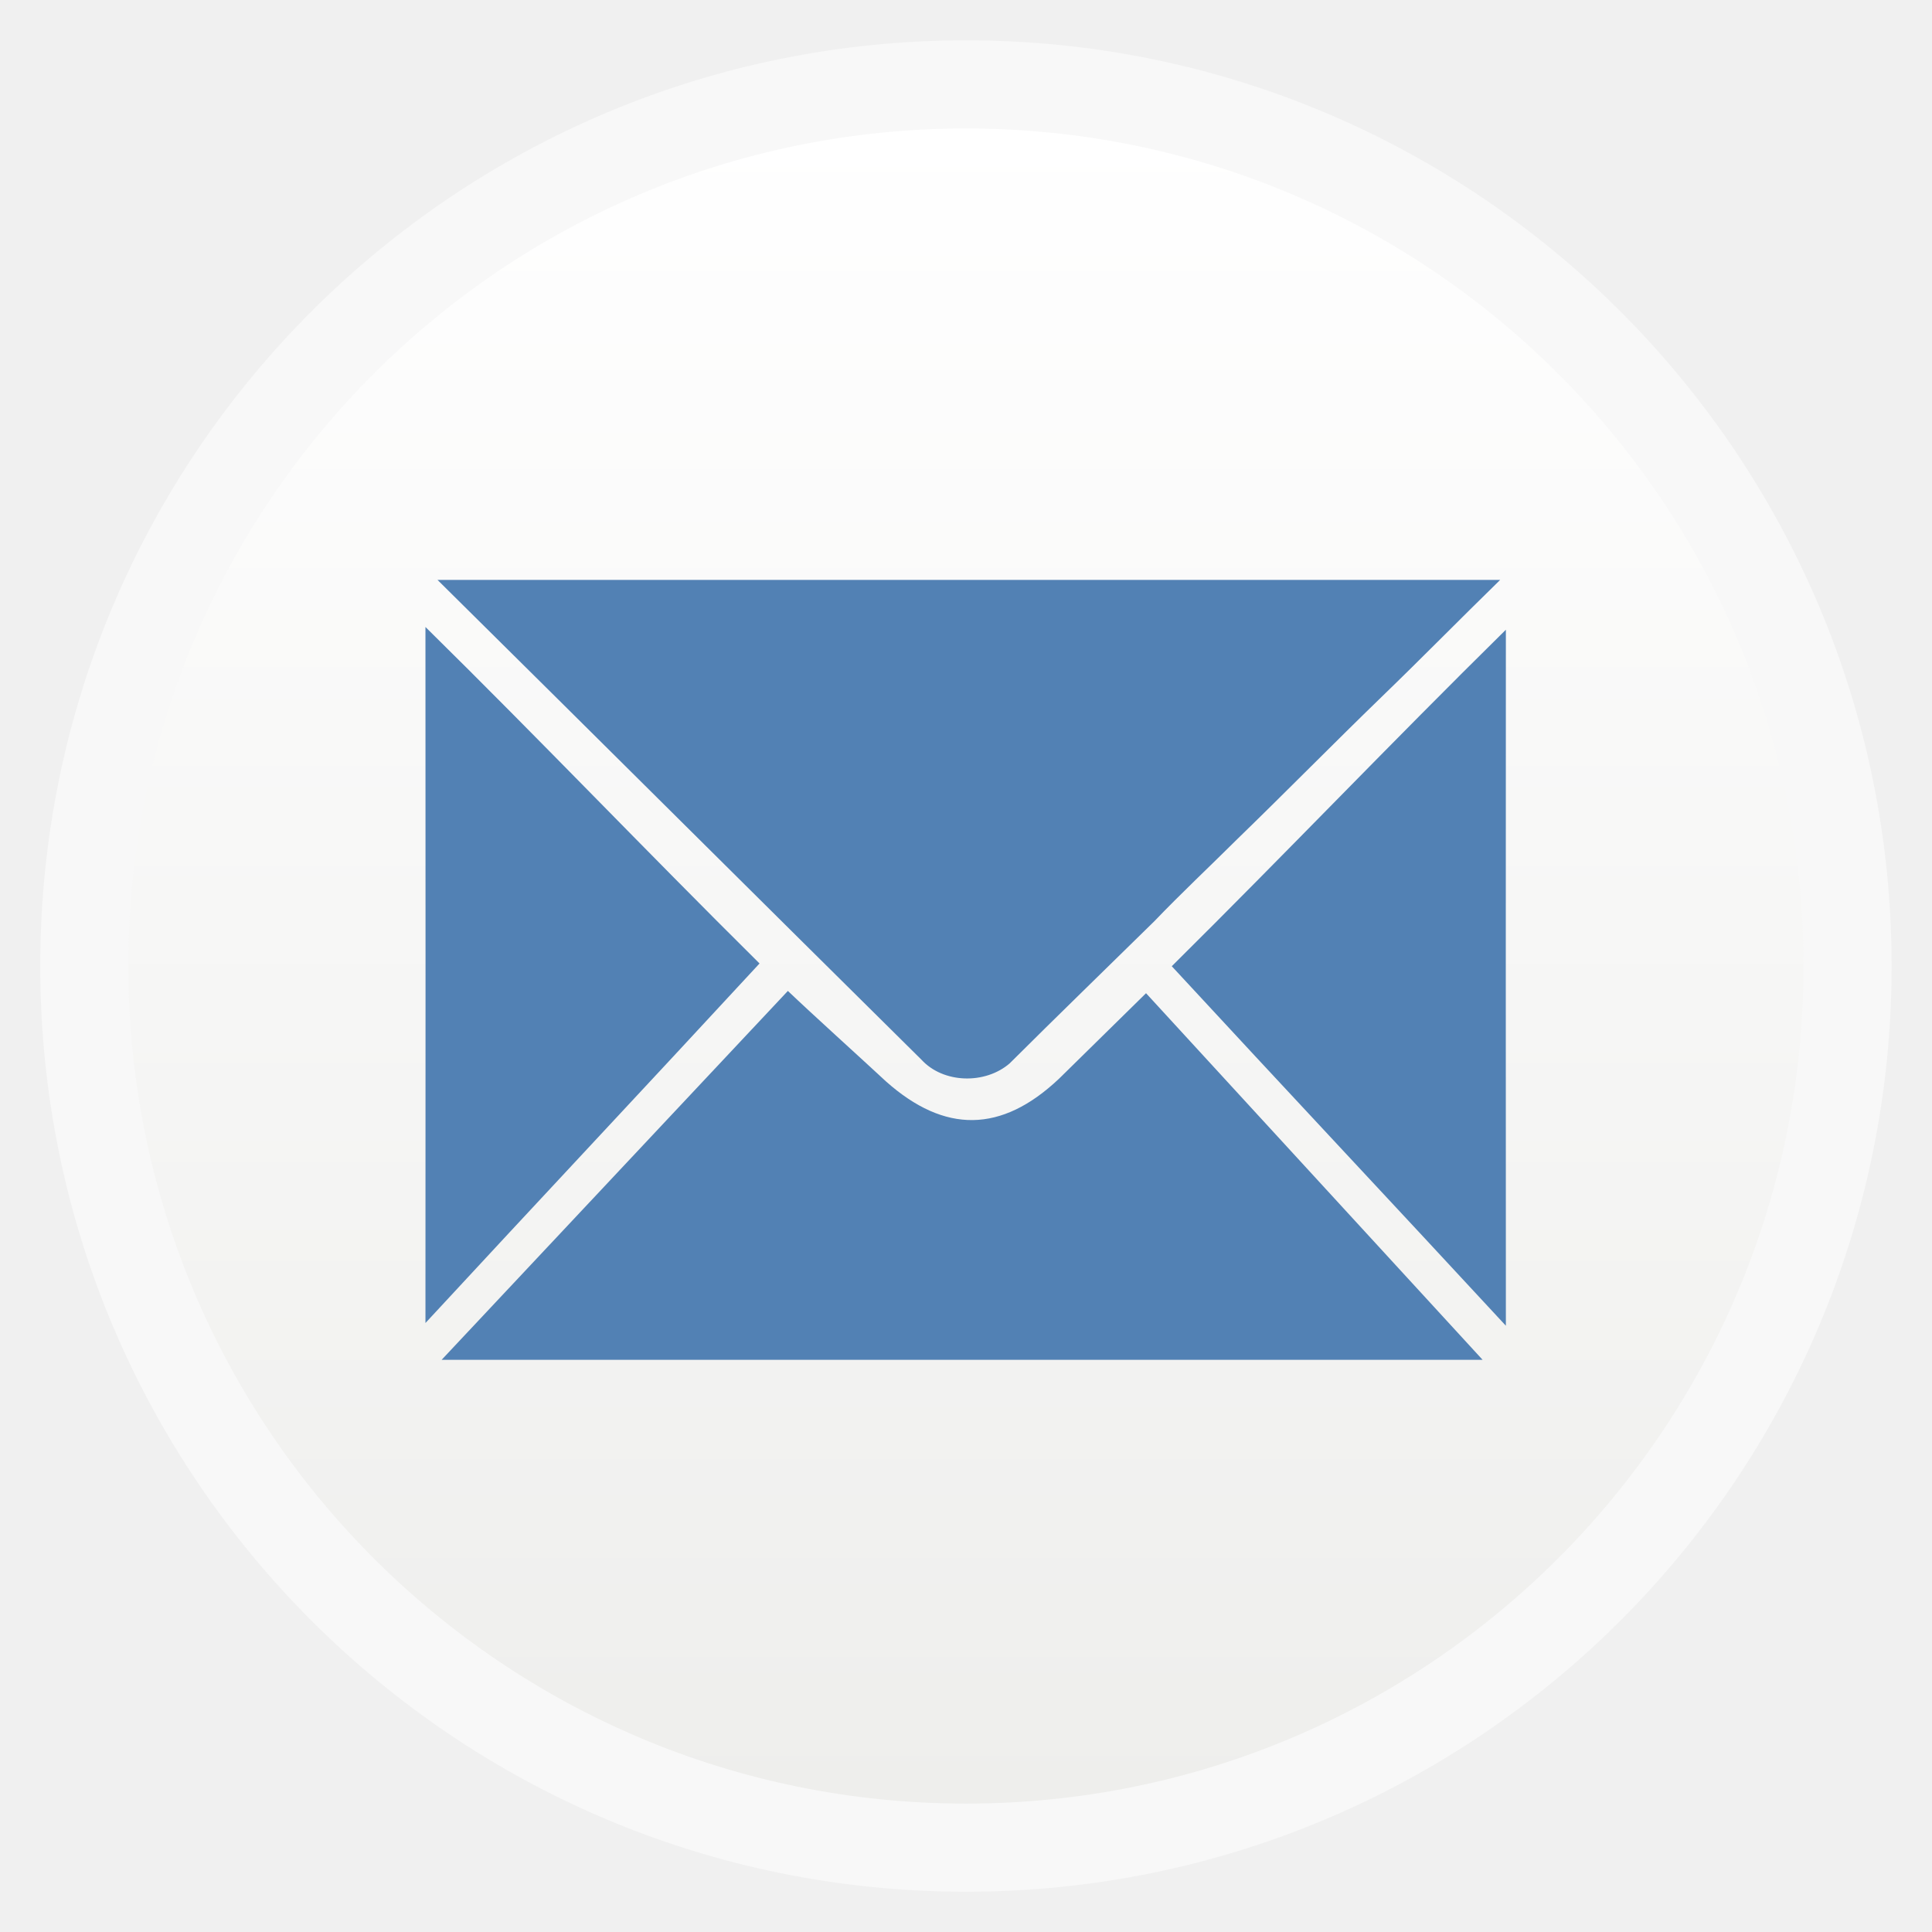
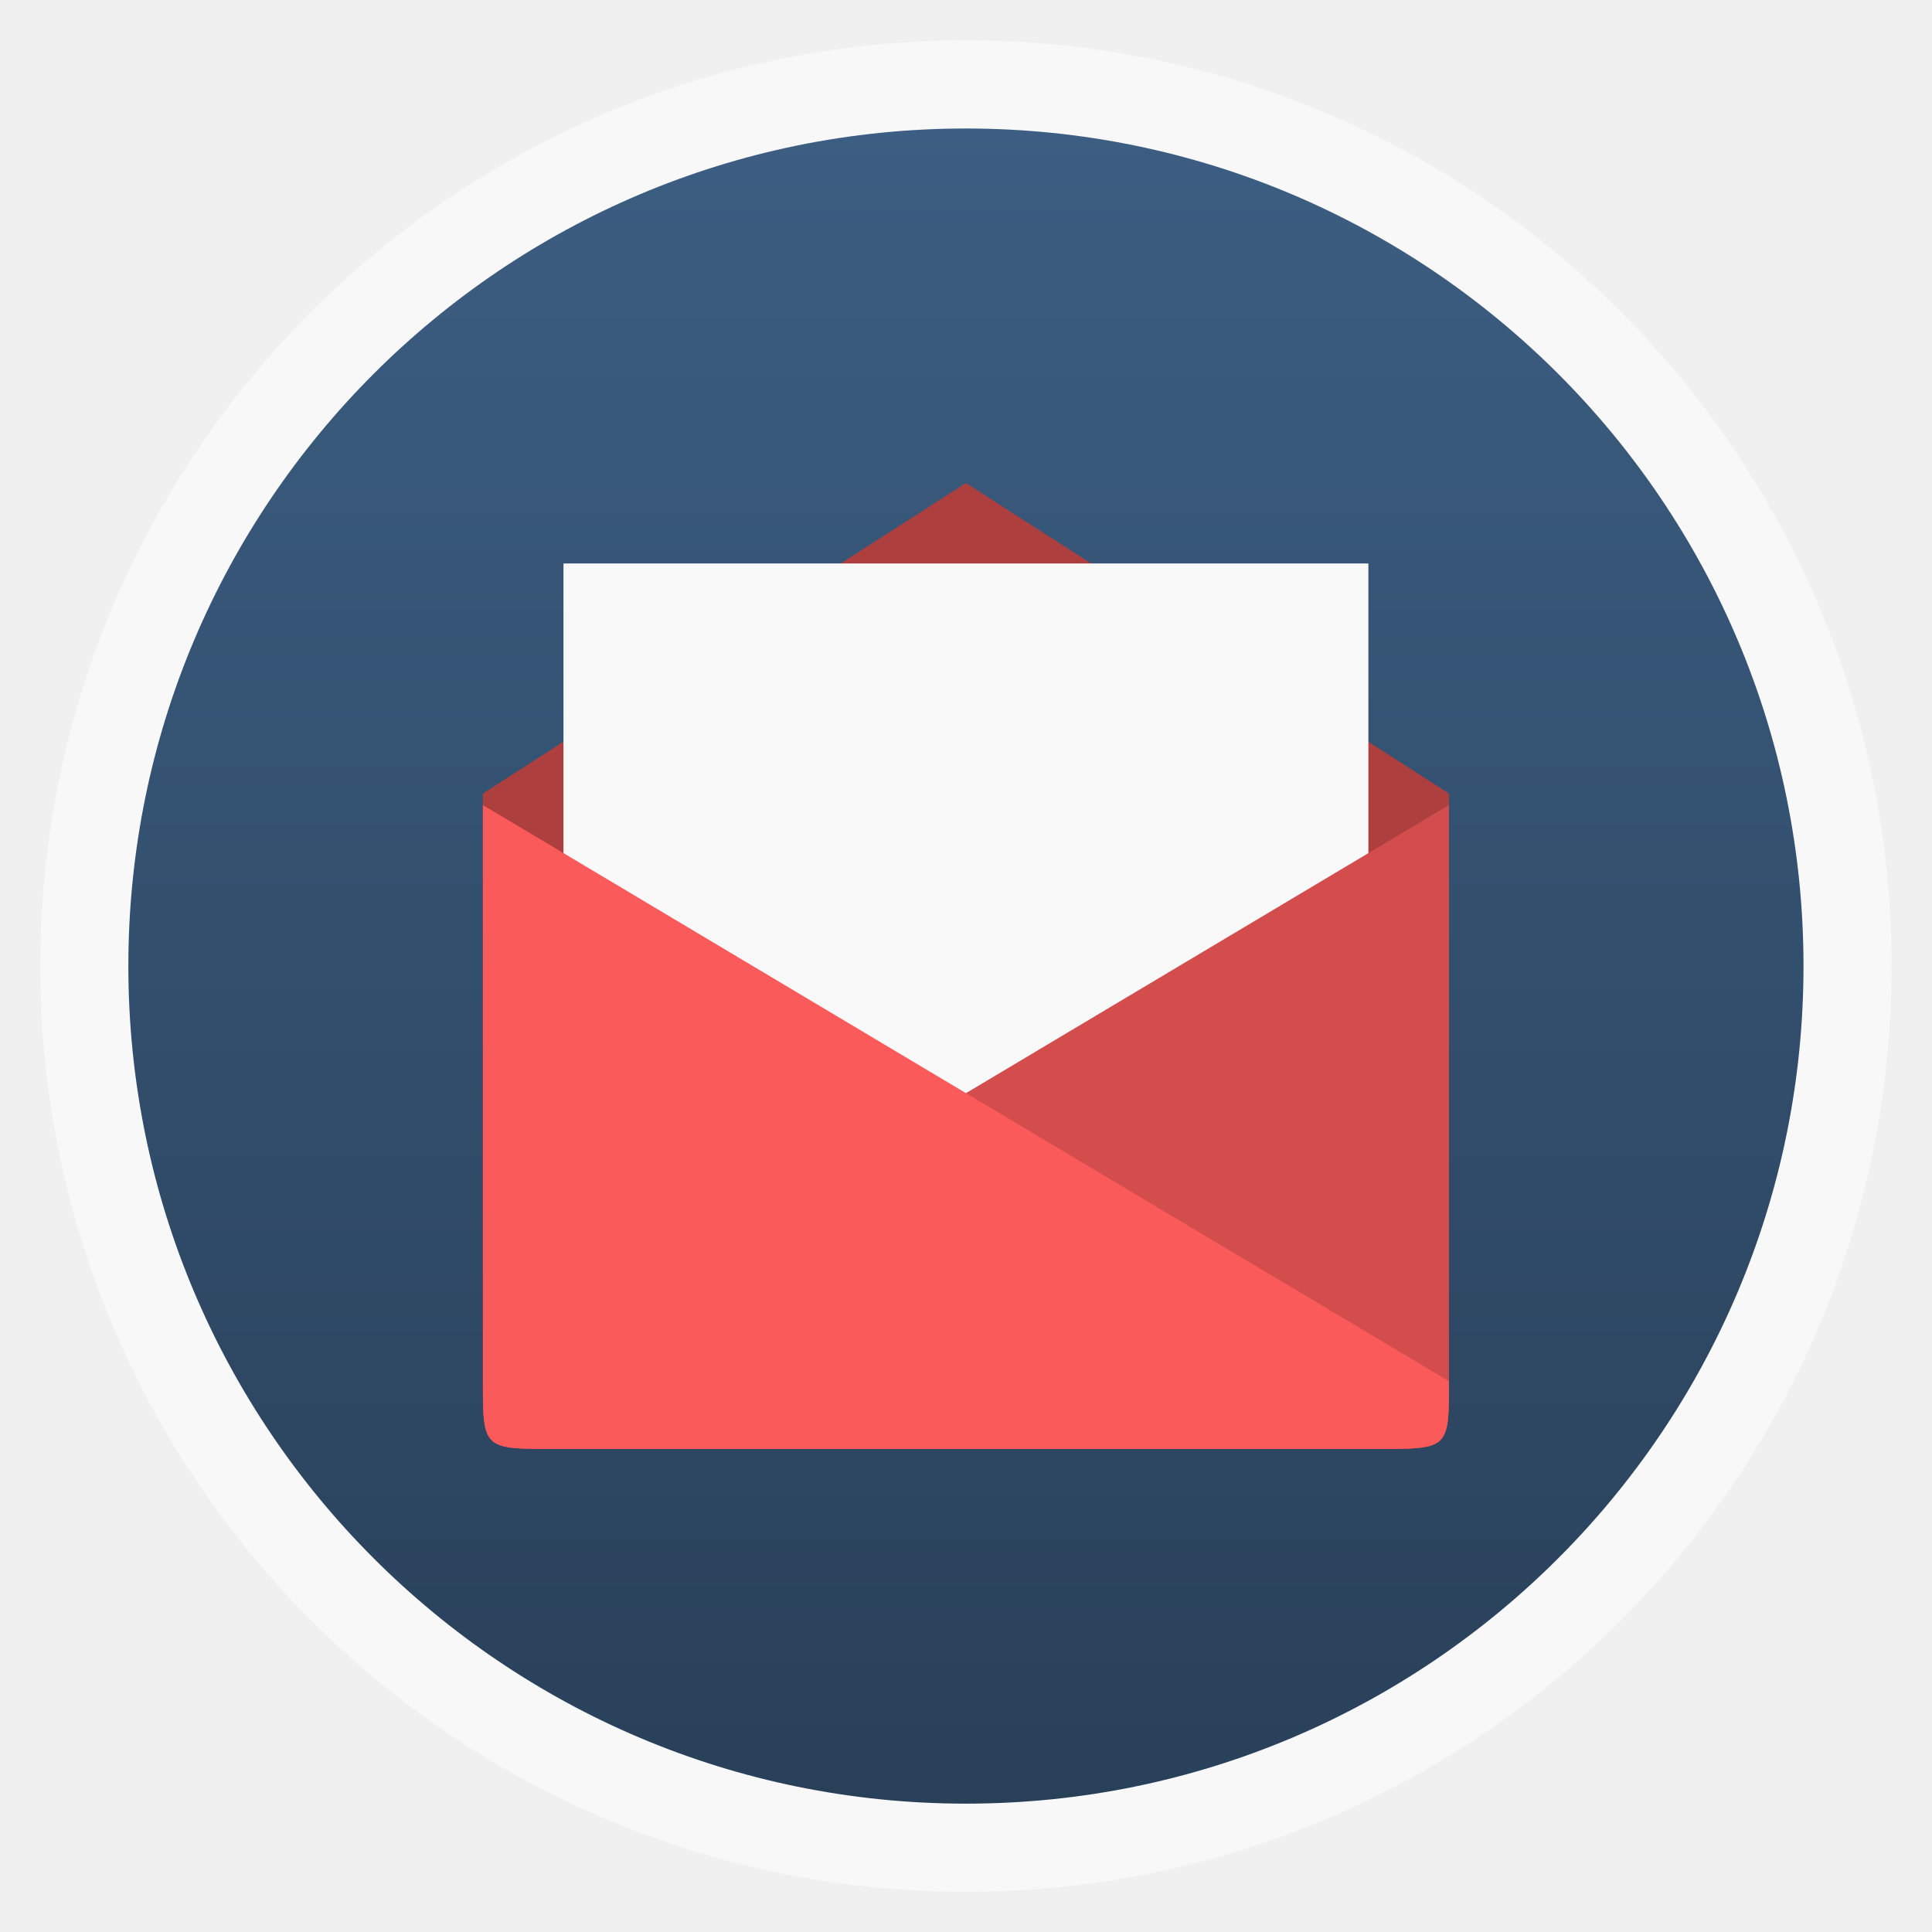
<svg xmlns="http://www.w3.org/2000/svg" xmlns:xlink="http://www.w3.org/1999/xlink" width="48" viewBox="0 0 13.547 13.547" height="48">
  <defs>
    <linearGradient id="linearGradient4460">
-       <stop offset="0" style="stop-color:#eeeeec" />
-       <stop offset="1" style="stop-color:#fff" />
+       <stop offset="0" style="stop-color:#294059" />
+       <stop offset="1" style="stop-color:#3c5e82" />
    </linearGradient>
-     <linearGradient gradientTransform="matrix(1.09524 0 0 1.09524 -133.0018 -9.56867)" xlink:href="#linearGradient4460" id="linearGradient4500" y1="279.096" y2="268.33" gradientUnits="userSpaceOnUse" x2="0" />
+     <linearGradient gradientTransform="matrix(1.09524 0 0 1.09524 -133.0018 -293.022)" xlink:href="#linearGradient4460" id="linearGradient3870" y1="279.096" y2="268.33" gradientUnits="userSpaceOnUse" x2="0" />
  </defs>
-   <g style="fill-rule:evenodd" transform="translate(0 -283.4533)">
-     <rect width="12.982" x=".282" y="283.736" rx="6.491" height="12.982" style="opacity:.5;fill:#fff" />
-     <rect width="11.746" x=".9" y="284.354" rx="5.873" height="11.746" style="fill:url(#linearGradient4500)" />
+   <g style="fill-rule:evenodd">
+     <rect width="12.982" x=".282" y=".283" rx="6.491" height="12.982" style="opacity:.5;fill:#fff" />
+     <rect width="11.746" x=".9" y=".901" rx="5.873" height="11.746" style="fill:url(#linearGradient3870)" />
  </g>
  <g transform="translate(0 -283.4533)">
    <path style="fill:url(#SVGID_1_)" d="m 25.95,283.067 h -9.685 c -1.157,0 -2.095,0.938 -2.095,2.095 v 4.098 c 2.145,0.871 4.49,1.352 6.947,1.352 2.495,0 4.874,-0.496 7.046,-1.392 v -4.018 c -0.118,-1.197 -1.056,-2.135 -2.213,-2.135 z" />
  </g>
-   <g style="fill:#5281b4" transform="matrix(.03629 0 0 .03629 92.98369 51.88561)">
-     <path d="m -2477.707,-1317.702 c 68.444,-0.01 136.886,-0.01 205.33,0 -7.669,7.477 -15.16,15.119 -22.864,22.562 -9.386,9.091 -18.534,18.405 -27.915,27.504 -5.333,5.301 -10.831,10.448 -16.033,15.874 -9.323,9.162 -18.716,18.261 -27.973,27.483 -4.706,4.067 -12.796,3.915 -17.049,-0.729 -31.206,-30.859 -62.293,-61.829 -93.496,-92.694 z" />
-     <path d="m -2480.034,-1174.12 c 0.022,-44.829 0.023,-89.656 -10e-4,-134.484 22.531,22.194 42.095,42.754 64.553,65.016 -21.738,23.529 -43.162,46.337 -64.552,69.468 z" />
-     <path d="m -2271.277,-1173.592 c -0.02,-44.827 -0.022,-89.655 0,-134.483 -22.531,22.195 -42.094,42.754 -64.555,65.016 21.74,23.53 43.164,46.338 64.554,69.467 z" />
-     <path d="m -2476.911,-1167.006 66.903,-71.278 c 4.785,4.57 14.09,12.959 18.938,17.468 11.384,10.138 22.342,9.988 33.441,-0.495 4.418,-4.334 12.399,-12.204 16.824,-16.532 l 65.034,70.837 c -67.99,0 -133.15,0 -201.14,0 z" />
-   </g>
+   <path style="fill:#ad3f3f" d="m 3.888,10.16 5.77,0 C 10.16,10.16 10.16,10.16 10.16,9.676 l 0,-4.112 -3.387,-2.177 -3.387,2.177 0,4.112 c 0,0.484 0,0.484 0.502,0.484 z" />
+   <path style="fill:#f9f9f9" d="m 3.951,3.951 0,5.644 5.644,0 0,-5.644 z" />
+   <path style="fill:#d44d4d" d="m 3.888,10.16 5.77,0 C 10.16,10.16 10.16,10.16 10.16,9.685 l 0,-4.04 -6.773,4.04 c 0,0.475 0,0.475 0.502,0.475 z" />
+   <path style="fill:#fa5a5a" d="m 9.658,10.16 -5.77,0 c -0.502,0 -0.502,0 -0.502,-0.475 l 0,-4.04 L 10.16,9.685 C 10.16,10.16 10.16,10.16 9.658,10.16 z" />
</svg>
